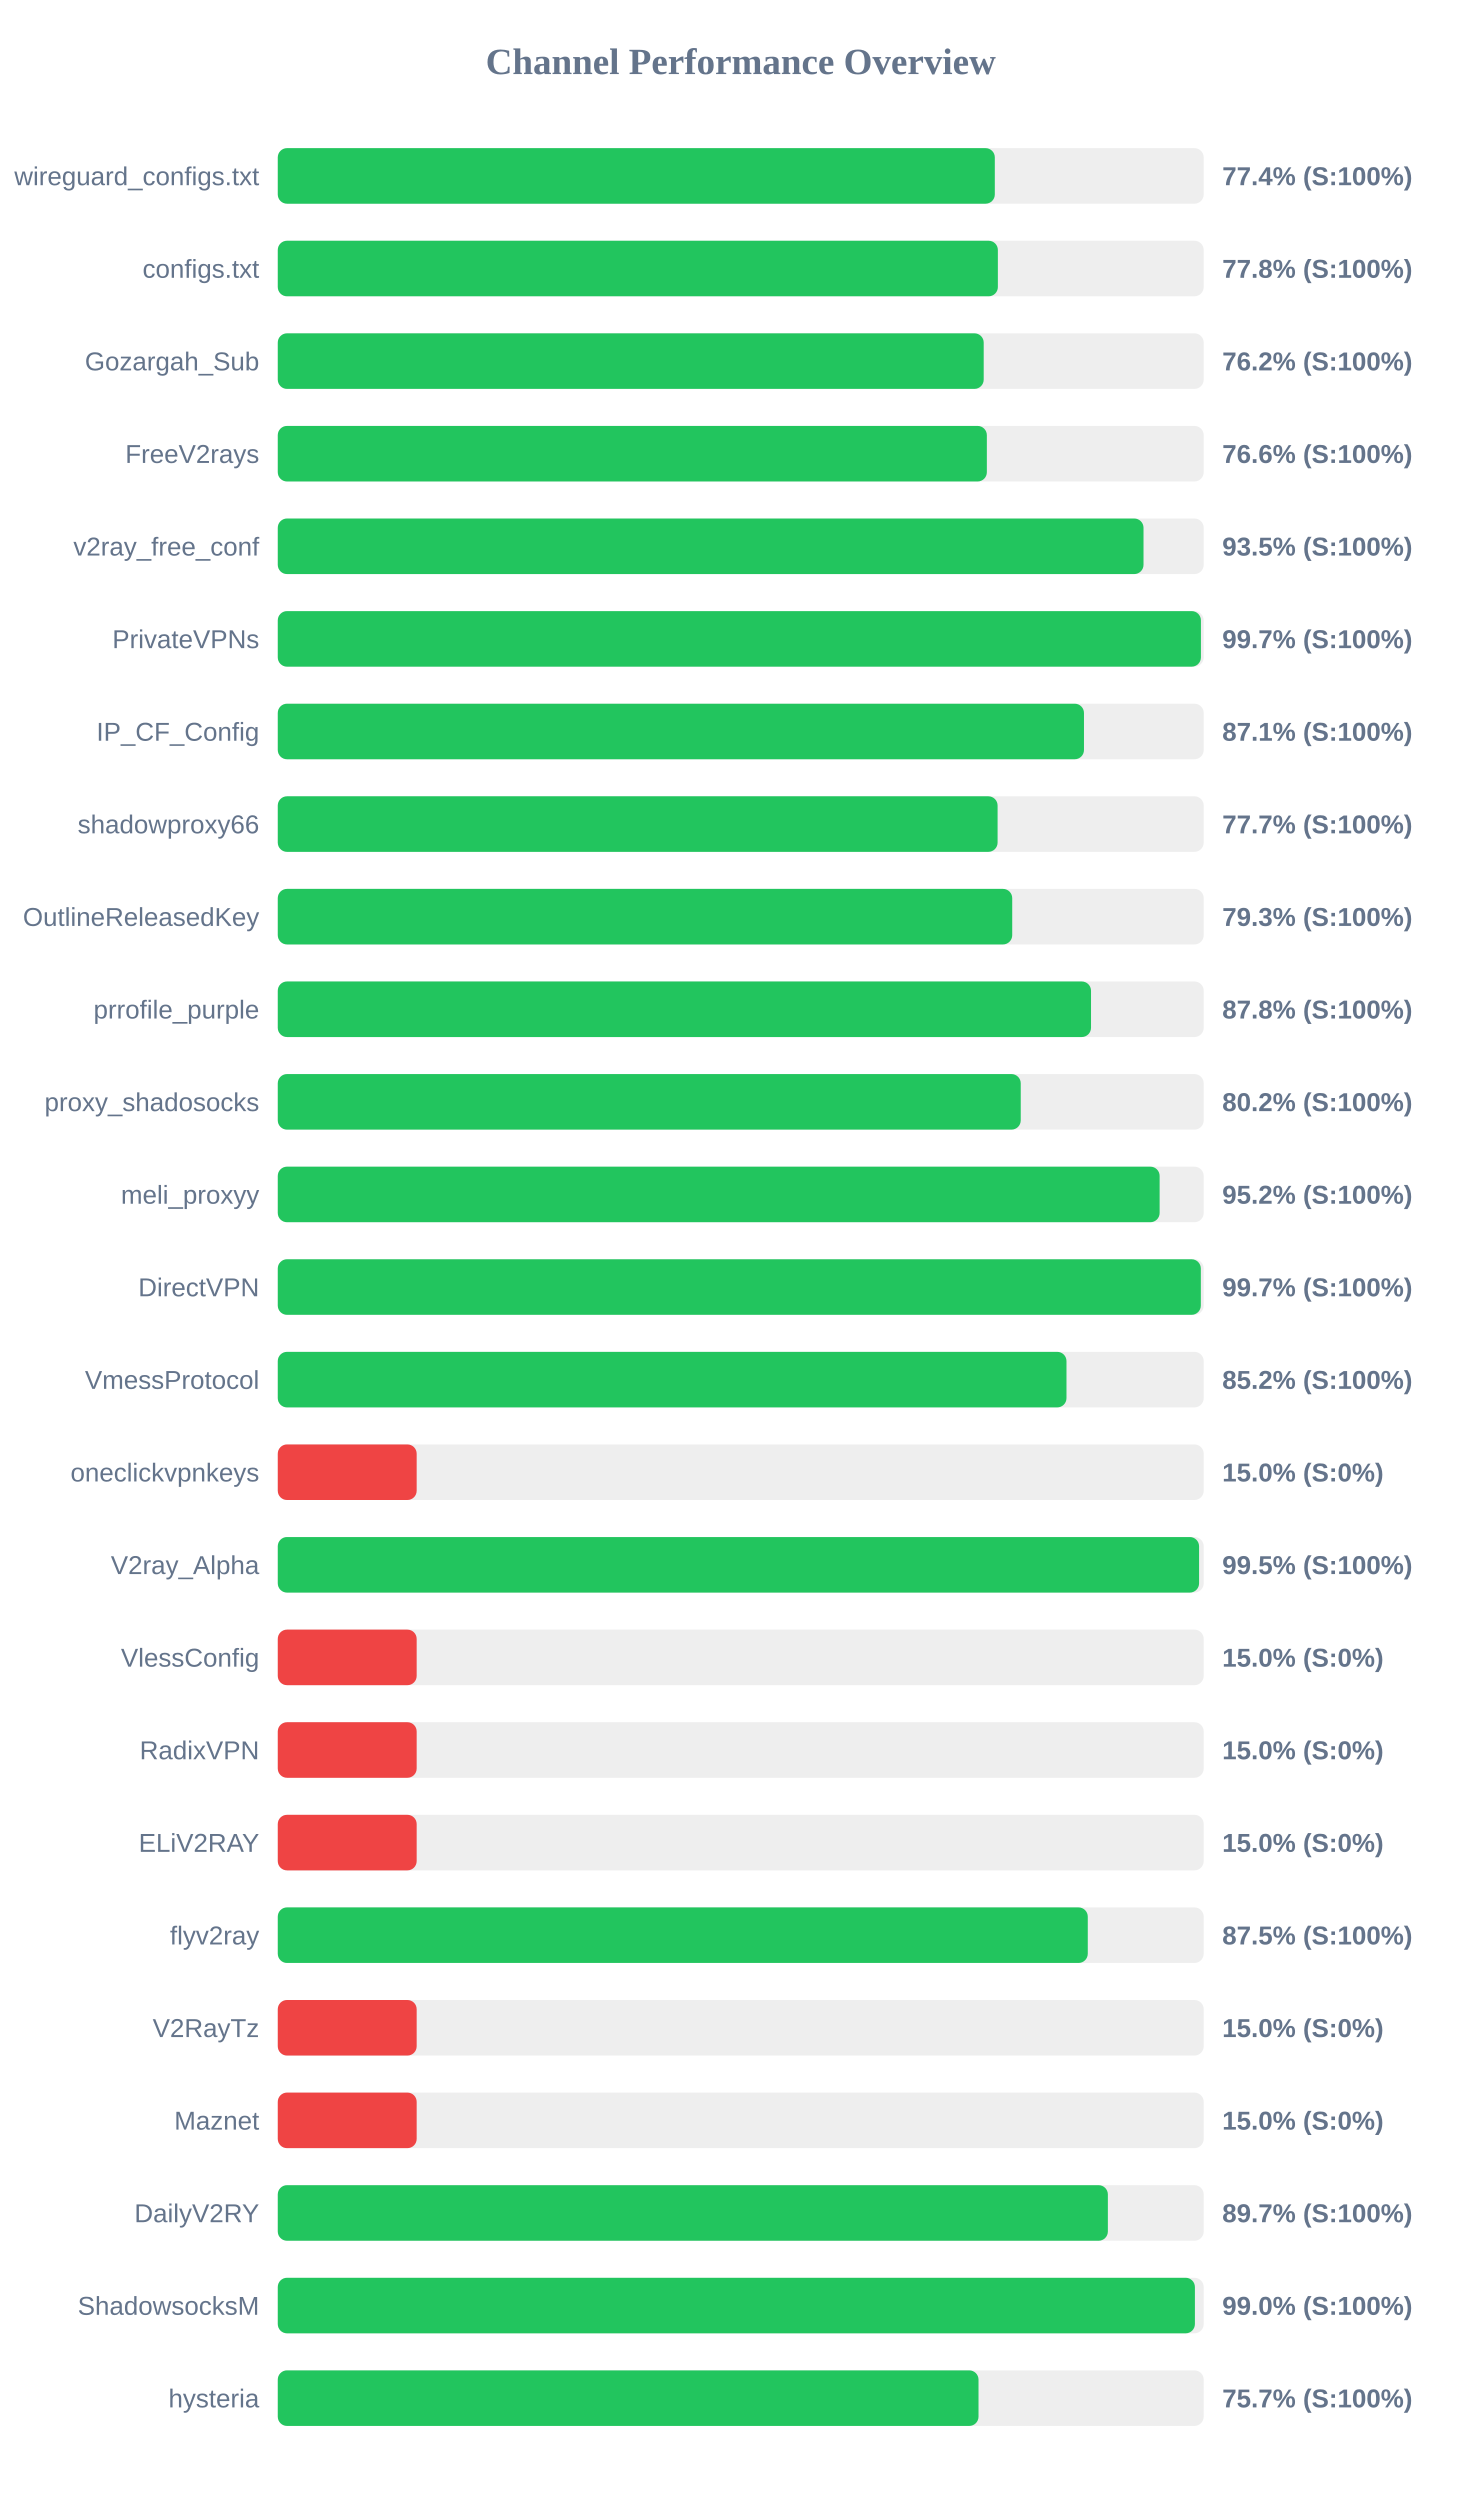
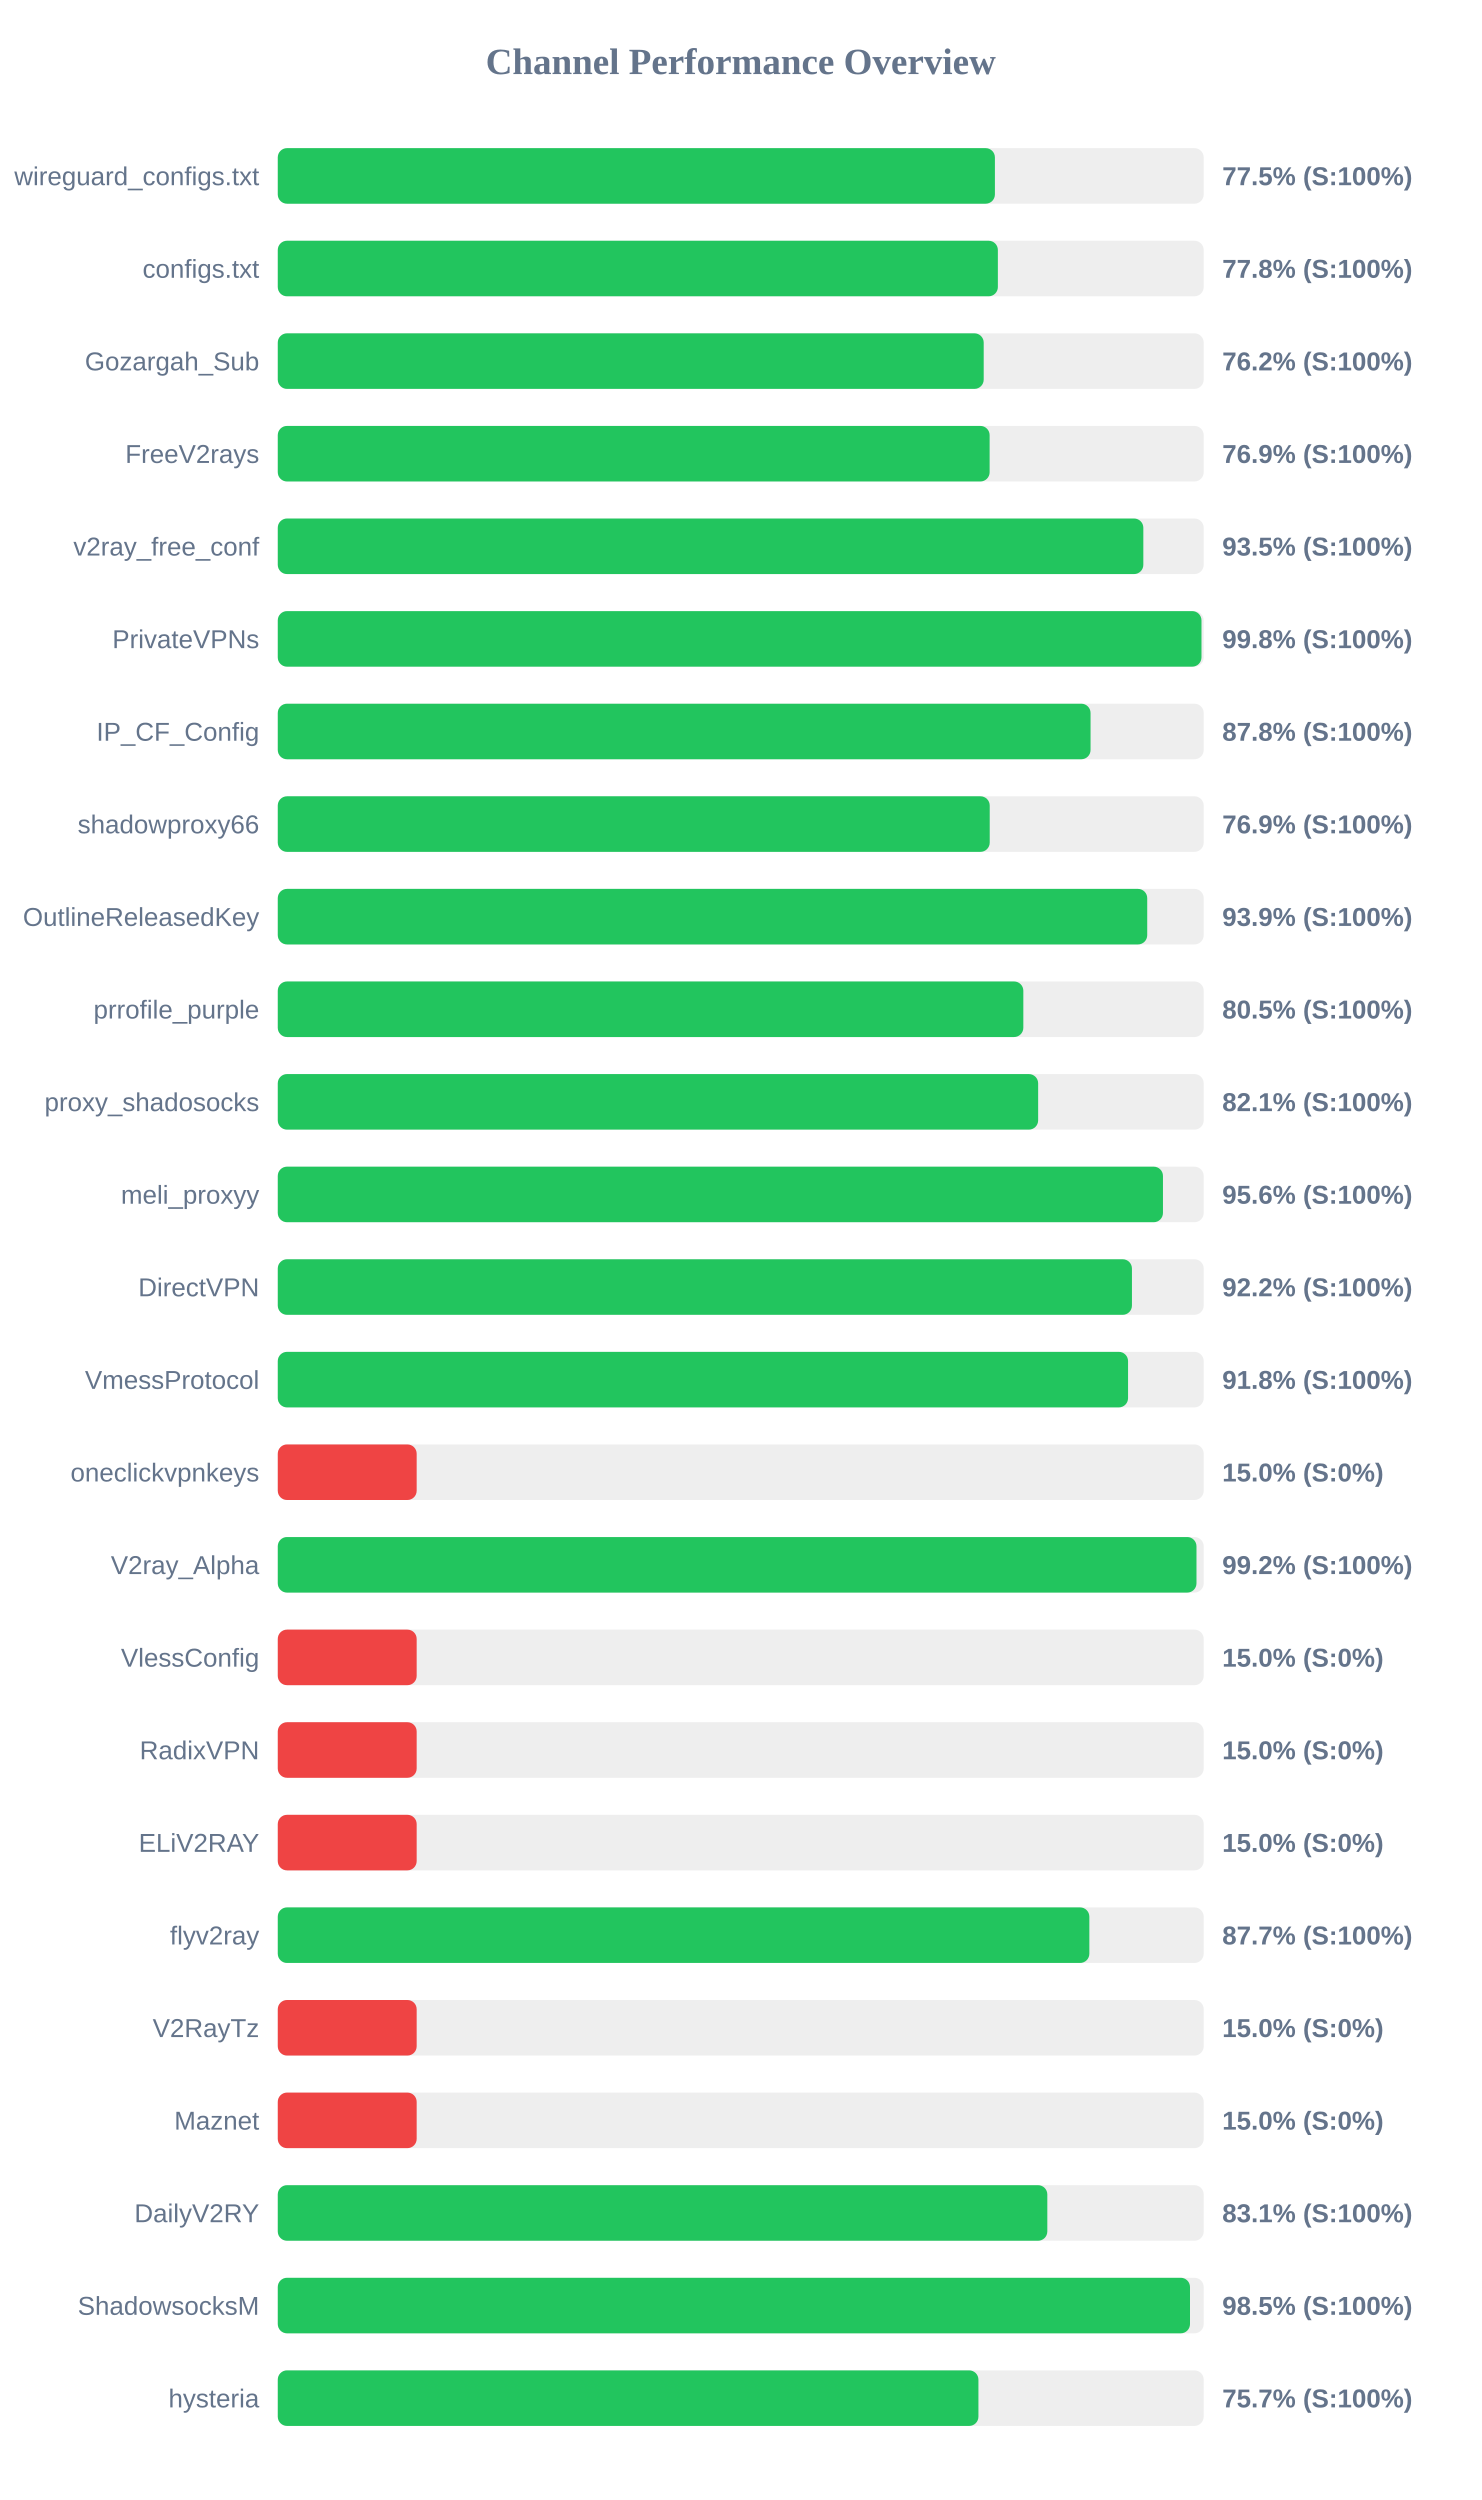
<svg xmlns="http://www.w3.org/2000/svg" width="800" height="1350" version="1.1">
  <style>
        .row { font: 14px Arial; fill: #64748b; }
        .score { font: bold 14px Arial; fill: #64748b; }
    </style>
  <text x="400" y="40" text-anchor="middle" font-size="20px" font-weight="bold" fill="#64748b">Channel Performance Overview</text>
  <rect x="150" y="80" width="500" height="30" fill="#eee" rx="5" />
-   <rect x="150" y="80" width="387.2" height="30" fill="#22c55e" rx="5" />
+   <rect x="150" y="80" width="387.25" height="30" fill="#22c55e" rx="5" />
  <text x="140" y="100" text-anchor="end" class="row">wireguard_configs.txt</text>
-   <text x="660" y="100" text-anchor="start" class="score">77.4% (S:100%)</text>
+   <text x="660" y="100" text-anchor="start" class="score">77.5% (S:100%)</text>
  <rect x="150" y="130" width="500" height="30" fill="#eee" rx="5" />
  <rect x="150" y="130" width="388.85" height="30" fill="#22c55e" rx="5" />
  <text x="140" y="150" text-anchor="end" class="row">configs.txt</text>
  <text x="660" y="150" text-anchor="start" class="score">77.8% (S:100%)</text>
  <rect x="150" y="180" width="500" height="30" fill="#eee" rx="5" />
  <rect x="150" y="180" width="381.2" height="30" fill="#22c55e" rx="5" />
  <text x="140" y="200" text-anchor="end" class="row">Gozargah_Sub</text>
  <text x="660" y="200" text-anchor="start" class="score">76.2% (S:100%)</text>
  <rect x="150" y="230" width="500" height="30" fill="#eee" rx="5" />
-   <rect x="150" y="230" width="382.9" height="30" fill="#22c55e" rx="5" />
+   <rect x="150" y="230" width="384.4" height="30" fill="#22c55e" rx="5" />
  <text x="140" y="250" text-anchor="end" class="row">FreeV2rays</text>
-   <text x="660" y="250" text-anchor="start" class="score">76.6% (S:100%)</text>
+   <text x="660" y="250" text-anchor="start" class="score">76.9% (S:100%)</text>
  <rect x="150" y="280" width="500" height="30" fill="#eee" rx="5" />
-   <rect x="150" y="280" width="467.5" height="30" fill="#22c55e" rx="5" />
+   <rect x="150" y="280" width="467.4" height="30" fill="#22c55e" rx="5" />
  <text x="140" y="300" text-anchor="end" class="row">v2ray_free_conf</text>
  <text x="660" y="300" text-anchor="start" class="score">93.5% (S:100%)</text>
  <rect x="150" y="330" width="500" height="30" fill="#eee" rx="5" />
-   <rect x="150" y="330" width="498.5" height="30" fill="#22c55e" rx="5" />
+   <rect x="150" y="330" width="498.8" height="30" fill="#22c55e" rx="5" />
  <text x="140" y="350" text-anchor="end" class="row">PrivateVPNs</text>
-   <text x="660" y="350" text-anchor="start" class="score">99.7% (S:100%)</text>
+   <text x="660" y="350" text-anchor="start" class="score">99.8% (S:100%)</text>
  <rect x="150" y="380" width="500" height="30" fill="#eee" rx="5" />
-   <rect x="150" y="380" width="435.35" height="30" fill="#22c55e" rx="5" />
+   <rect x="150" y="380" width="438.9" height="30" fill="#22c55e" rx="5" />
  <text x="140" y="400" text-anchor="end" class="row">IP_CF_Config</text>
-   <text x="660" y="400" text-anchor="start" class="score">87.1% (S:100%)</text>
+   <text x="660" y="400" text-anchor="start" class="score">87.8% (S:100%)</text>
  <rect x="150" y="430" width="500" height="30" fill="#eee" rx="5" />
-   <rect x="150" y="430" width="388.7" height="30" fill="#22c55e" rx="5" />
+   <rect x="150" y="430" width="384.45" height="30" fill="#22c55e" rx="5" />
  <text x="140" y="450" text-anchor="end" class="row">shadowproxy66</text>
-   <text x="660" y="450" text-anchor="start" class="score">77.7% (S:100%)</text>
+   <text x="660" y="450" text-anchor="start" class="score">76.9% (S:100%)</text>
  <rect x="150" y="480" width="500" height="30" fill="#eee" rx="5" />
-   <rect x="150" y="480" width="396.6" height="30" fill="#22c55e" rx="5" />
+   <rect x="150" y="480" width="469.5" height="30" fill="#22c55e" rx="5" />
  <text x="140" y="500" text-anchor="end" class="row">OutlineReleasedKey</text>
-   <text x="660" y="500" text-anchor="start" class="score">79.3% (S:100%)</text>
+   <text x="660" y="500" text-anchor="start" class="score">93.9% (S:100%)</text>
  <rect x="150" y="530" width="500" height="30" fill="#eee" rx="5" />
-   <rect x="150" y="530" width="439.15" height="30" fill="#22c55e" rx="5" />
+   <rect x="150" y="530" width="402.6" height="30" fill="#22c55e" rx="5" />
  <text x="140" y="550" text-anchor="end" class="row">prrofile_purple</text>
-   <text x="660" y="550" text-anchor="start" class="score">87.8% (S:100%)</text>
+   <text x="660" y="550" text-anchor="start" class="score">80.5% (S:100%)</text>
  <rect x="150" y="580" width="500" height="30" fill="#eee" rx="5" />
-   <rect x="150" y="580" width="401.2" height="30" fill="#22c55e" rx="5" />
+   <rect x="150" y="580" width="410.6" height="30" fill="#22c55e" rx="5" />
  <text x="140" y="600" text-anchor="end" class="row">proxy_shadosocks</text>
-   <text x="660" y="600" text-anchor="start" class="score">80.2% (S:100%)</text>
+   <text x="660" y="600" text-anchor="start" class="score">82.1% (S:100%)</text>
  <rect x="150" y="630" width="500" height="30" fill="#eee" rx="5" />
-   <rect x="150" y="630" width="476.2" height="30" fill="#22c55e" rx="5" />
+   <rect x="150" y="630" width="478.0" height="30" fill="#22c55e" rx="5" />
  <text x="140" y="650" text-anchor="end" class="row">meli_proxyy</text>
-   <text x="660" y="650" text-anchor="start" class="score">95.2% (S:100%)</text>
+   <text x="660" y="650" text-anchor="start" class="score">95.6% (S:100%)</text>
  <rect x="150" y="680" width="500" height="30" fill="#eee" rx="5" />
-   <rect x="150" y="680" width="498.45" height="30" fill="#22c55e" rx="5" />
+   <rect x="150" y="680" width="461.25" height="30" fill="#22c55e" rx="5" />
  <text x="140" y="700" text-anchor="end" class="row">DirectVPN</text>
-   <text x="660" y="700" text-anchor="start" class="score">99.7% (S:100%)</text>
+   <text x="660" y="700" text-anchor="start" class="score">92.2% (S:100%)</text>
  <rect x="150" y="730" width="500" height="30" fill="#eee" rx="5" />
-   <rect x="150" y="730" width="425.9" height="30" fill="#22c55e" rx="5" />
+   <rect x="150" y="730" width="459.15" height="30" fill="#22c55e" rx="5" />
  <text x="140" y="750" text-anchor="end" class="row">VmessProtocol</text>
-   <text x="660" y="750" text-anchor="start" class="score">85.2% (S:100%)</text>
+   <text x="660" y="750" text-anchor="start" class="score">91.8% (S:100%)</text>
  <rect x="150" y="780" width="500" height="30" fill="#eee" rx="5" />
  <rect x="150" y="780" width="75.0" height="30" fill="#ef4444" rx="5" />
  <text x="140" y="800" text-anchor="end" class="row">oneclickvpnkeys</text>
  <text x="660" y="800" text-anchor="start" class="score">15.0% (S:0%)</text>
  <rect x="150" y="830" width="500" height="30" fill="#eee" rx="5" />
-   <rect x="150" y="830" width="497.5" height="30" fill="#22c55e" rx="5" />
+   <rect x="150" y="830" width="496.1" height="30" fill="#22c55e" rx="5" />
  <text x="140" y="850" text-anchor="end" class="row">V2ray_Alpha</text>
-   <text x="660" y="850" text-anchor="start" class="score">99.5% (S:100%)</text>
+   <text x="660" y="850" text-anchor="start" class="score">99.2% (S:100%)</text>
  <rect x="150" y="880" width="500" height="30" fill="#eee" rx="5" />
  <rect x="150" y="880" width="75.0" height="30" fill="#ef4444" rx="5" />
  <text x="140" y="900" text-anchor="end" class="row">VlessConfig</text>
  <text x="660" y="900" text-anchor="start" class="score">15.0% (S:0%)</text>
  <rect x="150" y="930" width="500" height="30" fill="#eee" rx="5" />
  <rect x="150" y="930" width="75.0" height="30" fill="#ef4444" rx="5" />
  <text x="140" y="950" text-anchor="end" class="row">RadixVPN</text>
  <text x="660" y="950" text-anchor="start" class="score">15.0% (S:0%)</text>
  <rect x="150" y="980" width="500" height="30" fill="#eee" rx="5" />
  <rect x="150" y="980" width="75.0" height="30" fill="#ef4444" rx="5" />
  <text x="140" y="1000" text-anchor="end" class="row">ELiV2RAY</text>
  <text x="660" y="1000" text-anchor="start" class="score">15.0% (S:0%)</text>
  <rect x="150" y="1030" width="500" height="30" fill="#eee" rx="5" />
-   <rect x="150" y="1030" width="437.4" height="30" fill="#22c55e" rx="5" />
+   <rect x="150" y="1030" width="438.25" height="30" fill="#22c55e" rx="5" />
  <text x="140" y="1050" text-anchor="end" class="row">flyv2ray</text>
-   <text x="660" y="1050" text-anchor="start" class="score">87.5% (S:100%)</text>
+   <text x="660" y="1050" text-anchor="start" class="score">87.7% (S:100%)</text>
  <rect x="150" y="1080" width="500" height="30" fill="#eee" rx="5" />
  <rect x="150" y="1080" width="75.0" height="30" fill="#ef4444" rx="5" />
  <text x="140" y="1100" text-anchor="end" class="row">V2RayTz</text>
  <text x="660" y="1100" text-anchor="start" class="score">15.0% (S:0%)</text>
  <rect x="150" y="1130" width="500" height="30" fill="#eee" rx="5" />
  <rect x="150" y="1130" width="75.0" height="30" fill="#ef4444" rx="5" />
  <text x="140" y="1150" text-anchor="end" class="row">Maznet</text>
  <text x="660" y="1150" text-anchor="start" class="score">15.0% (S:0%)</text>
  <rect x="150" y="1180" width="500" height="30" fill="#eee" rx="5" />
-   <rect x="150" y="1180" width="448.25" height="30" fill="#22c55e" rx="5" />
+   <rect x="150" y="1180" width="415.55" height="30" fill="#22c55e" rx="5" />
  <text x="140" y="1200" text-anchor="end" class="row">DailyV2RY</text>
-   <text x="660" y="1200" text-anchor="start" class="score">89.7% (S:100%)</text>
+   <text x="660" y="1200" text-anchor="start" class="score">83.1% (S:100%)</text>
  <rect x="150" y="1230" width="500" height="30" fill="#eee" rx="5" />
-   <rect x="150" y="1230" width="495.25" height="30" fill="#22c55e" rx="5" />
+   <rect x="150" y="1230" width="492.6" height="30" fill="#22c55e" rx="5" />
  <text x="140" y="1250" text-anchor="end" class="row">ShadowsocksM</text>
-   <text x="660" y="1250" text-anchor="start" class="score">99.0% (S:100%)</text>
+   <text x="660" y="1250" text-anchor="start" class="score">98.5% (S:100%)</text>
  <rect x="150" y="1280" width="500" height="30" fill="#eee" rx="5" />
-   <rect x="150" y="1280" width="378.4" height="30" fill="#22c55e" rx="5" />
+   <rect x="150" y="1280" width="378.35" height="30" fill="#22c55e" rx="5" />
  <text x="140" y="1300" text-anchor="end" class="row">hysteria</text>
  <text x="660" y="1300" text-anchor="start" class="score">75.7% (S:100%)</text>
</svg>
